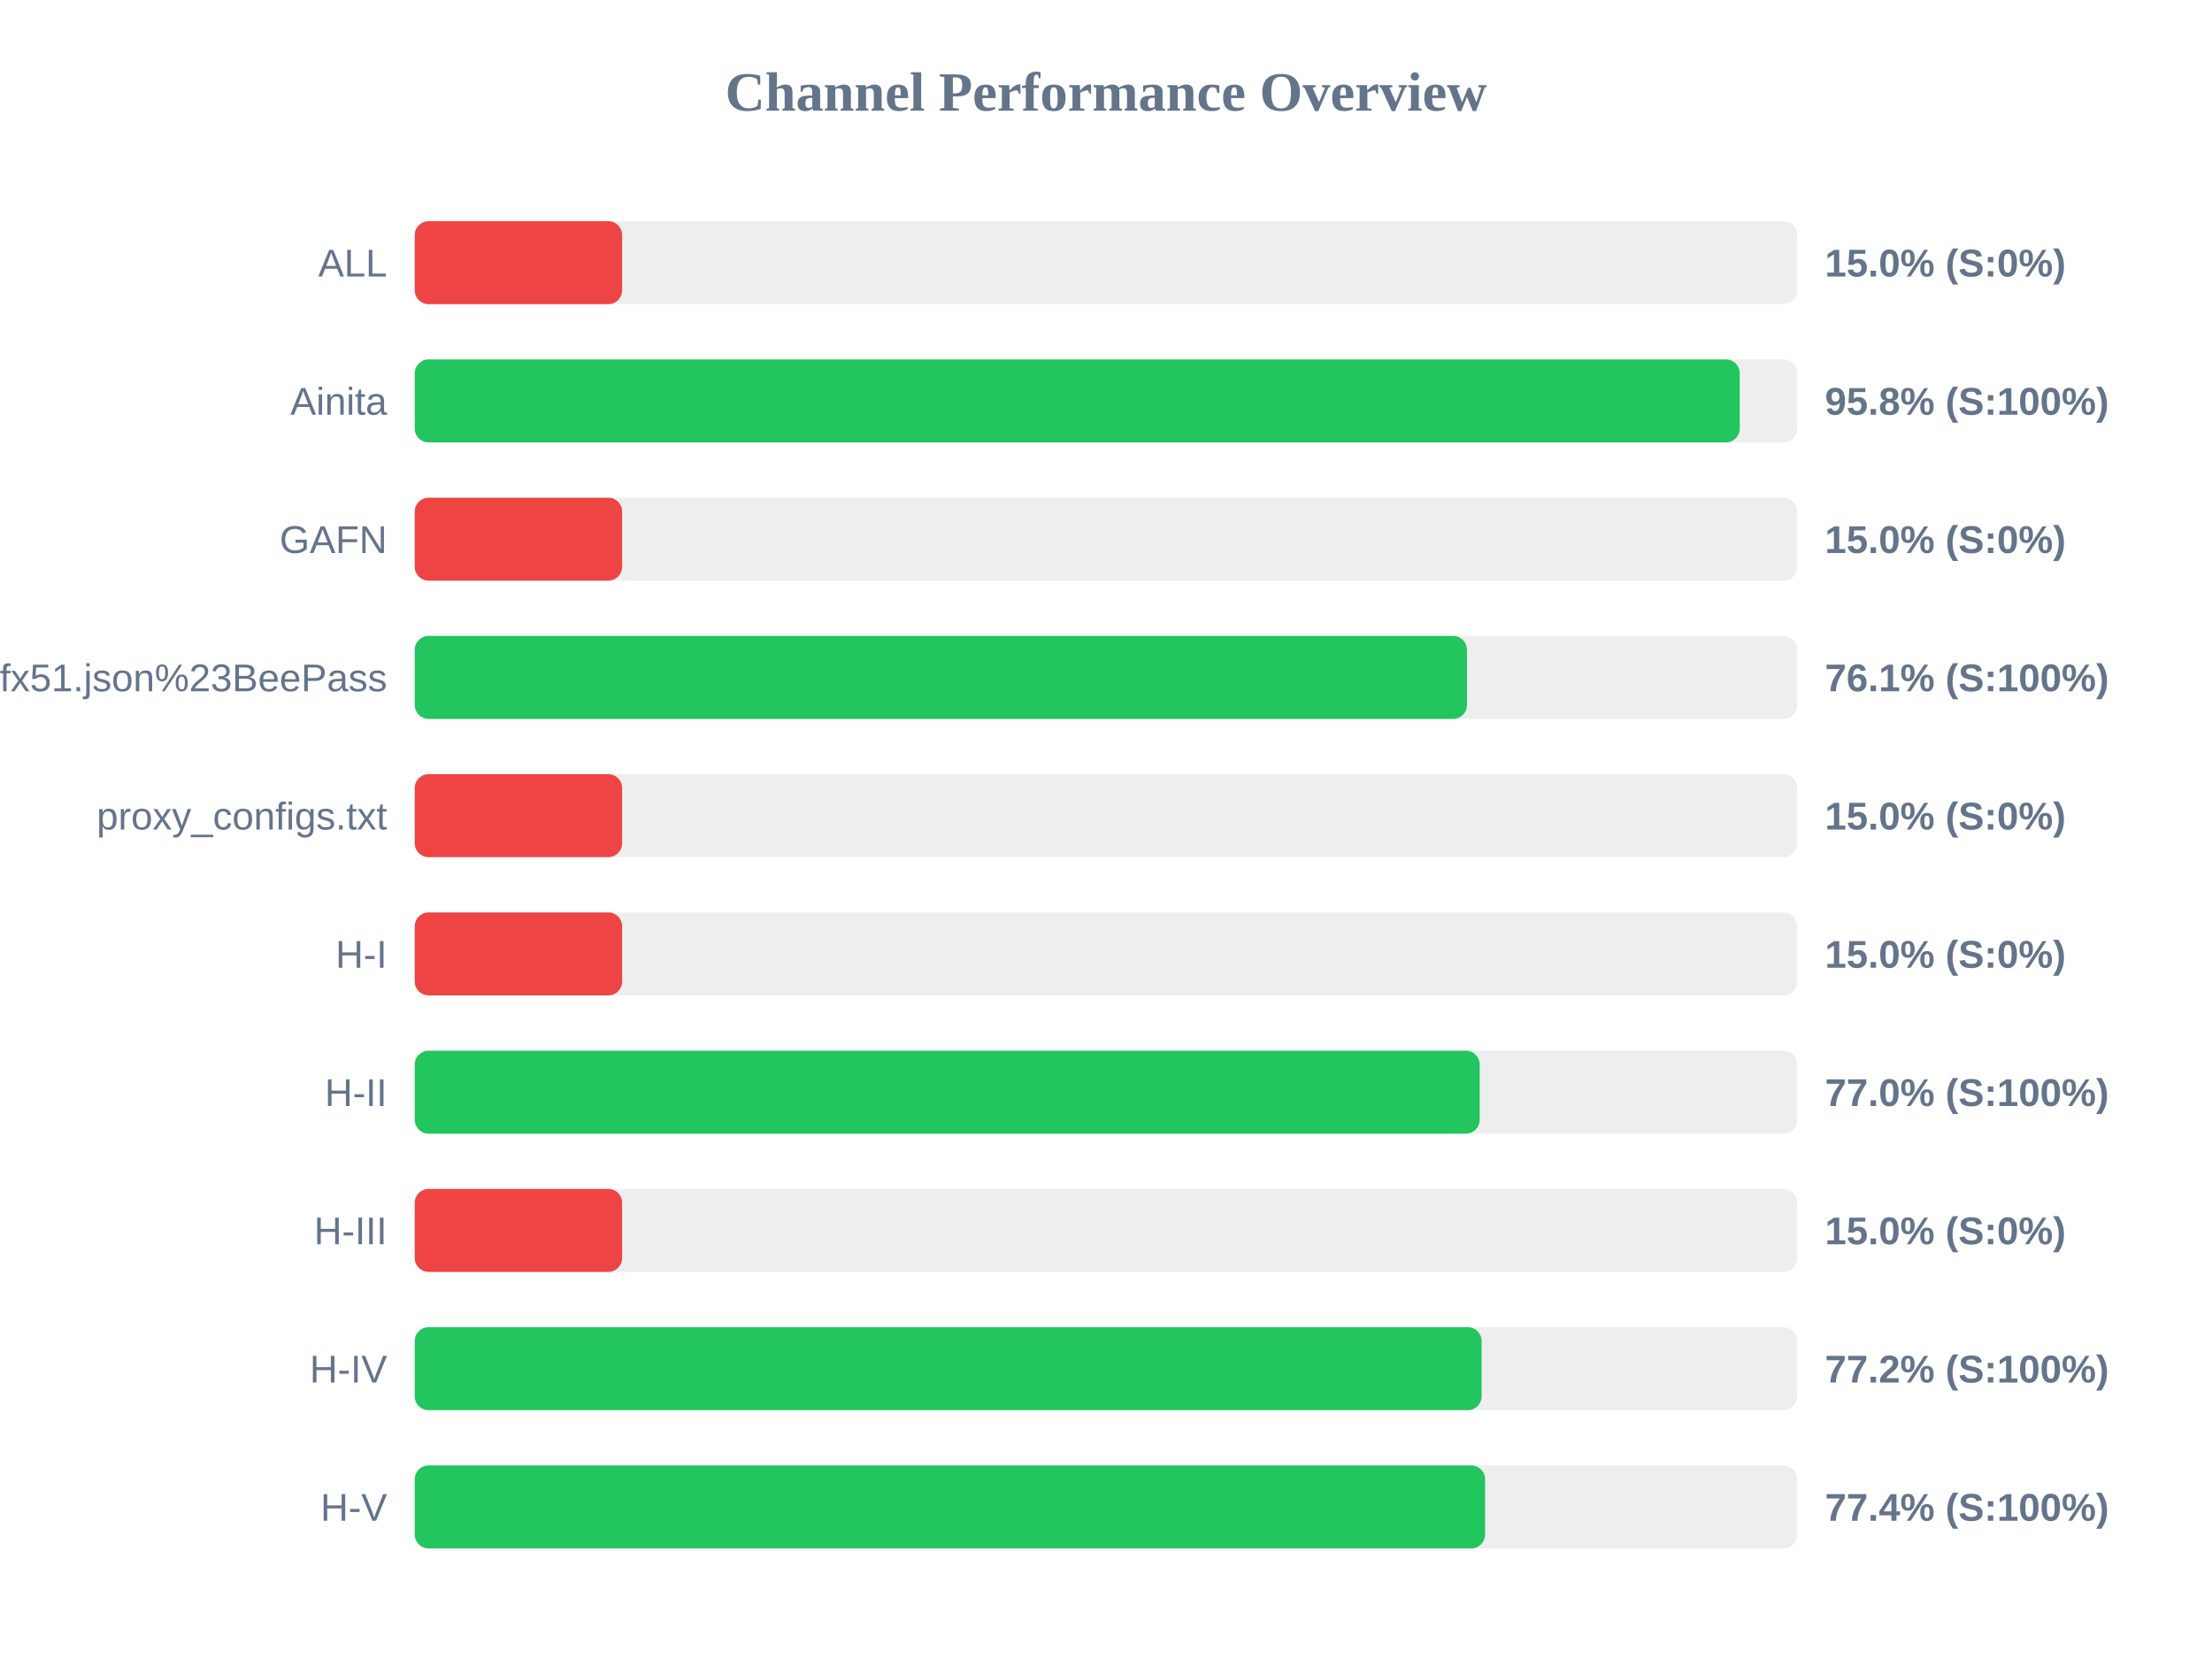
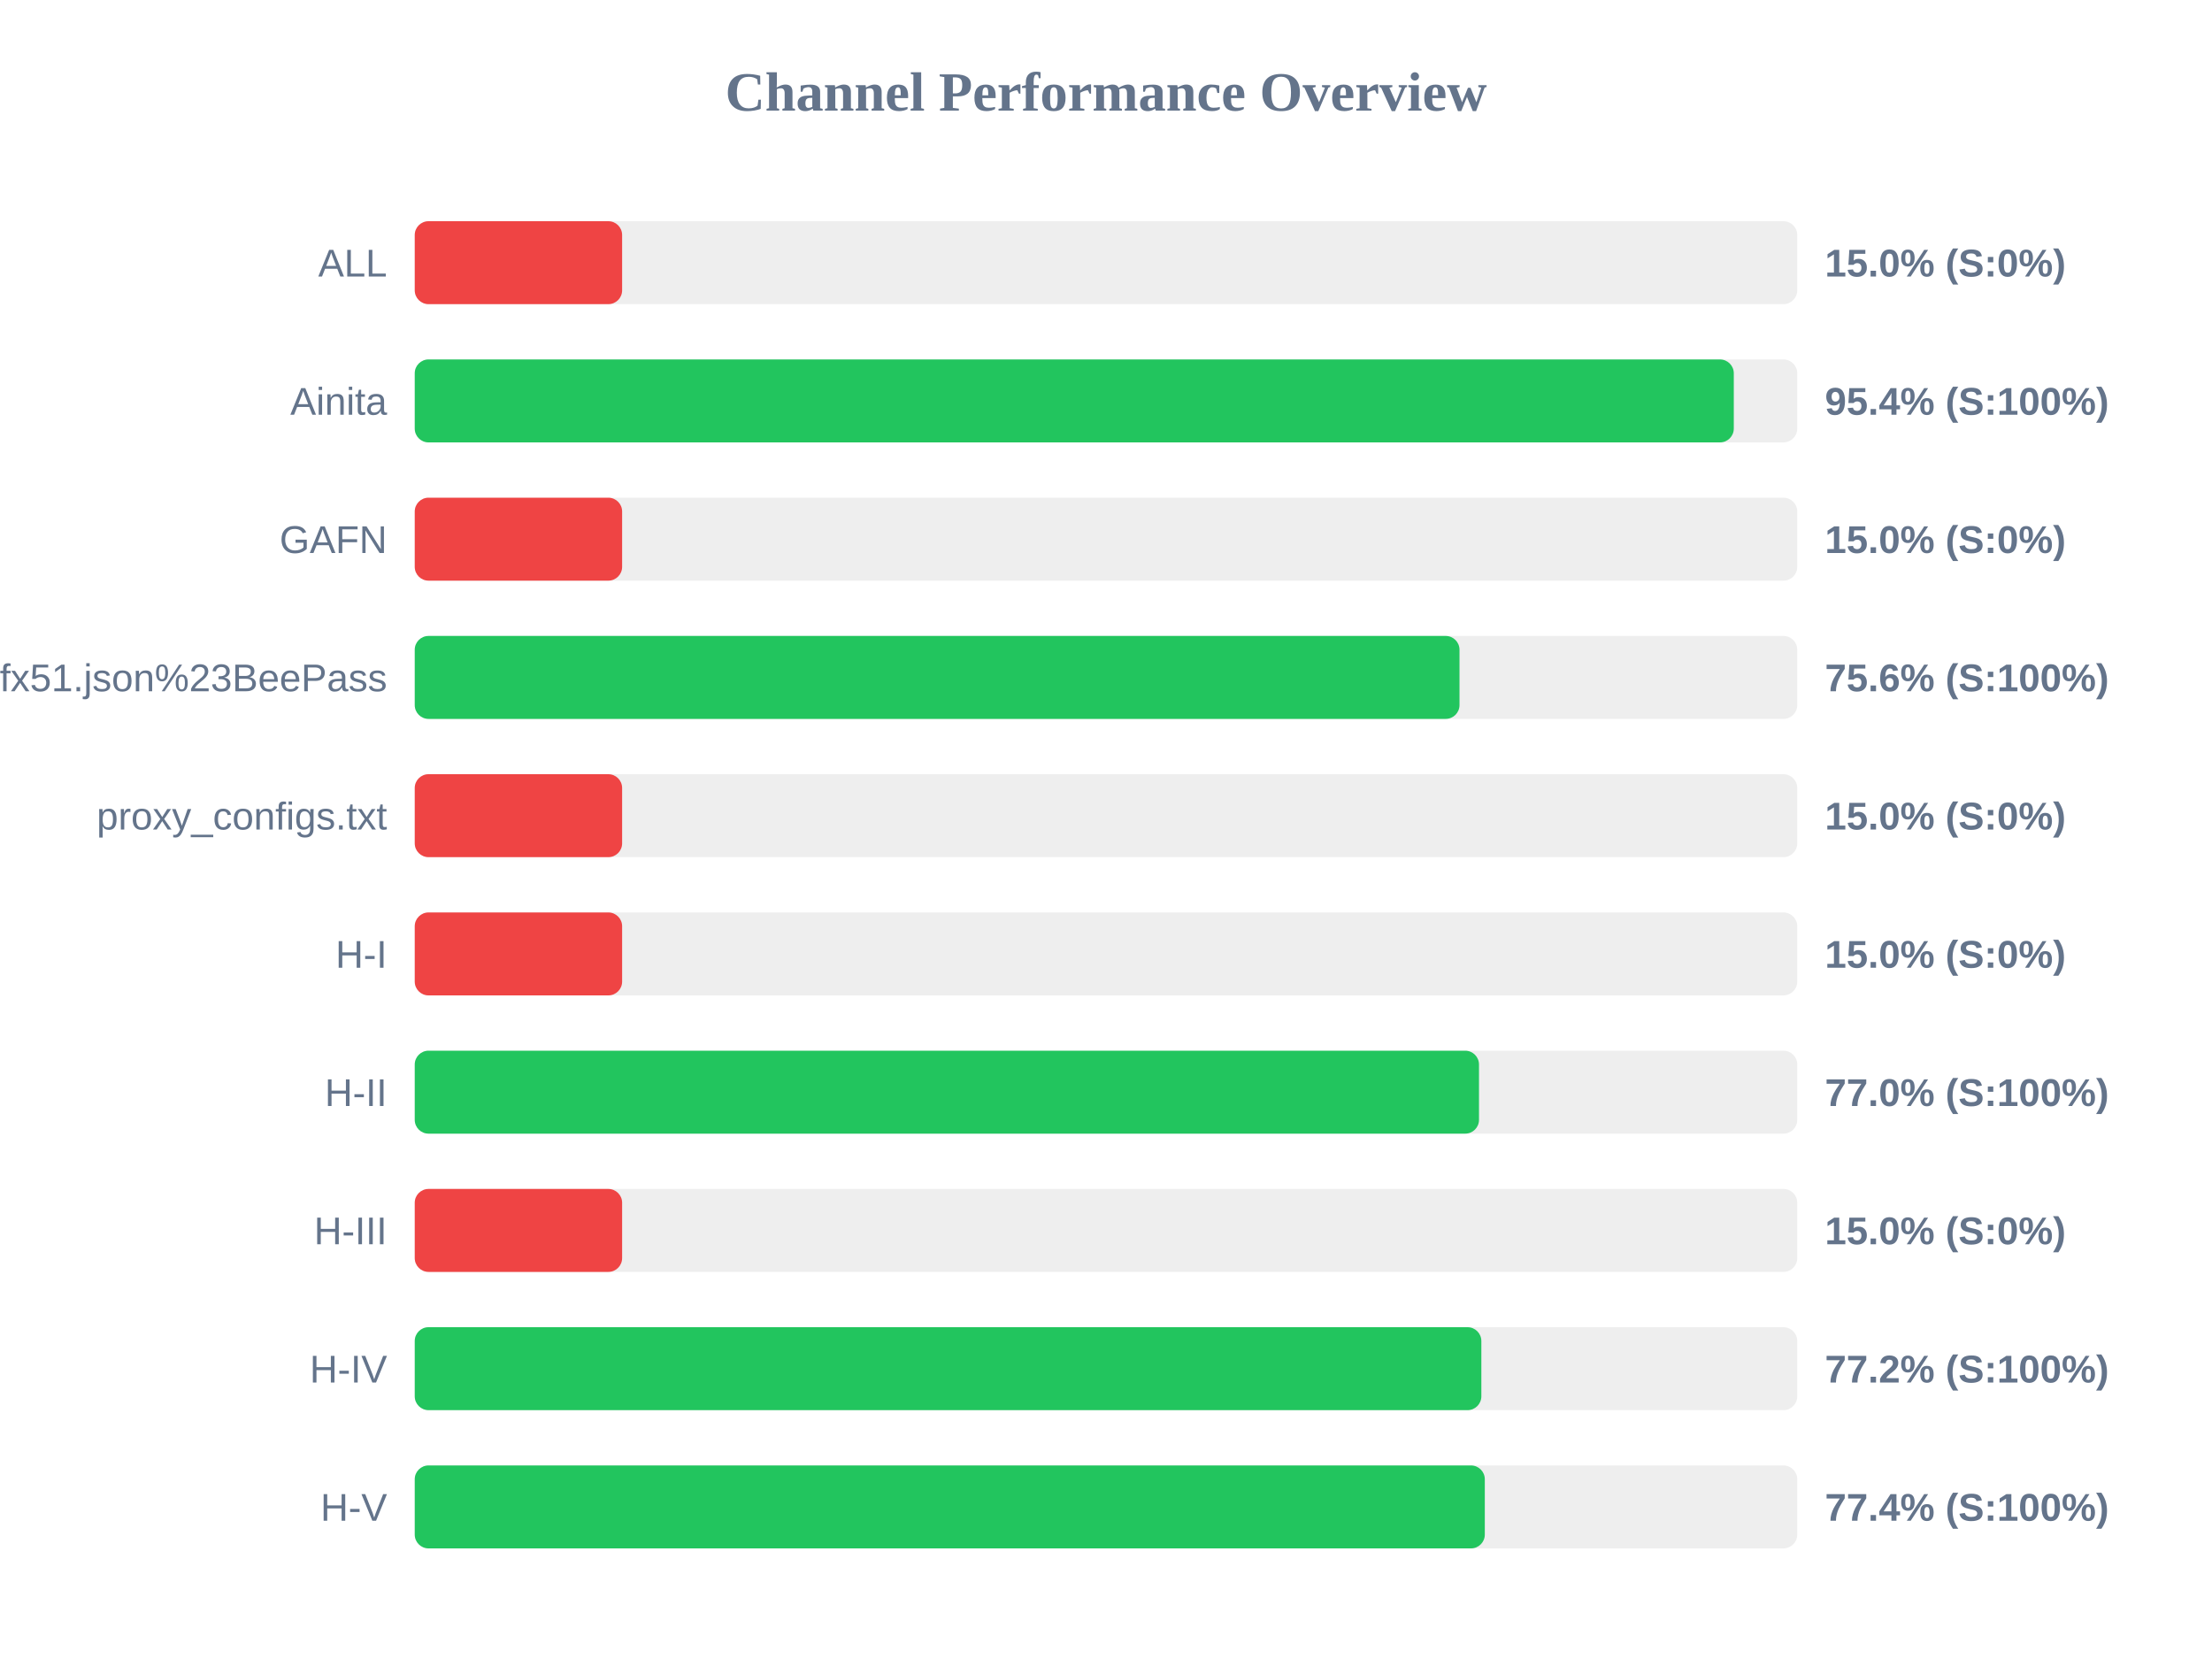
<svg xmlns="http://www.w3.org/2000/svg" width="800" height="600" version="1.1">
  <style>
        .row { font: 14px Arial; fill: #64748b; }
        .score { font: bold 14px Arial; fill: #64748b; }
    </style>
  <text x="400" y="40" text-anchor="middle" font-size="20px" font-weight="bold" fill="#64748b">Channel Performance Overview</text>
  <rect x="150" y="80" width="500" height="30" fill="#eee" rx="5" />
  <rect x="150" y="80" width="75.0" height="30" fill="#ef4444" rx="5" />
  <text x="140" y="100" text-anchor="end" class="row">ALL</text>
  <text x="660" y="100" text-anchor="start" class="score">15.0% (S:0%)</text>
  <rect x="150" y="130" width="500" height="30" fill="#eee" rx="5" />
-   <rect x="150" y="130" width="479.2" height="30" fill="#22c55e" rx="5" />
+   <rect x="150" y="130" width="477.05" height="30" fill="#22c55e" rx="5" />
  <text x="140" y="150" text-anchor="end" class="row">Ainita</text>
-   <text x="660" y="150" text-anchor="start" class="score">95.8% (S:100%)</text>
+   <text x="660" y="150" text-anchor="start" class="score">95.4% (S:100%)</text>
  <rect x="150" y="180" width="500" height="30" fill="#eee" rx="5" />
  <rect x="150" y="180" width="75.0" height="30" fill="#ef4444" rx="5" />
  <text x="140" y="200" text-anchor="end" class="row">GAFN</text>
  <text x="660" y="200" text-anchor="start" class="score">15.0% (S:0%)</text>
  <rect x="150" y="230" width="500" height="30" fill="#eee" rx="5" />
-   <rect x="150" y="230" width="380.55" height="30" fill="#22c55e" rx="5" />
+   <rect x="150" y="230" width="377.85" height="30" fill="#22c55e" rx="5" />
  <text x="140" y="250" text-anchor="end" class="row">sub?s=ssconf%3A%2F%2Fs3.amazonaws.com%2Fbeedynconprd%2Fzf38bv6oxi1nv3wfkpmxyfl8yj5fargza3foantoalu16vznl0ckxx7bgf1ufx51.json%23BeePass</text>
-   <text x="660" y="250" text-anchor="start" class="score">76.1% (S:100%)</text>
+   <text x="660" y="250" text-anchor="start" class="score">75.6% (S:100%)</text>
  <rect x="150" y="280" width="500" height="30" fill="#eee" rx="5" />
  <rect x="150" y="280" width="75.0" height="30" fill="#ef4444" rx="5" />
  <text x="140" y="300" text-anchor="end" class="row">proxy_configs.txt</text>
  <text x="660" y="300" text-anchor="start" class="score">15.0% (S:0%)</text>
  <rect x="150" y="330" width="500" height="30" fill="#eee" rx="5" />
  <rect x="150" y="330" width="75.0" height="30" fill="#ef4444" rx="5" />
  <text x="140" y="350" text-anchor="end" class="row">H-I</text>
  <text x="660" y="350" text-anchor="start" class="score">15.0% (S:0%)</text>
  <rect x="150" y="380" width="500" height="30" fill="#eee" rx="5" />
-   <rect x="150" y="380" width="385.15" height="30" fill="#22c55e" rx="5" />
+   <rect x="150" y="380" width="384.9" height="30" fill="#22c55e" rx="5" />
  <text x="140" y="400" text-anchor="end" class="row">H-II</text>
  <text x="660" y="400" text-anchor="start" class="score">77.0% (S:100%)</text>
  <rect x="150" y="430" width="500" height="30" fill="#eee" rx="5" />
  <rect x="150" y="430" width="75.0" height="30" fill="#ef4444" rx="5" />
  <text x="140" y="450" text-anchor="end" class="row">H-III</text>
  <text x="660" y="450" text-anchor="start" class="score">15.0% (S:0%)</text>
  <rect x="150" y="480" width="500" height="30" fill="#eee" rx="5" />
-   <rect x="150" y="480" width="385.85" height="30" fill="#22c55e" rx="5" />
+   <rect x="150" y="480" width="385.75" height="30" fill="#22c55e" rx="5" />
  <text x="140" y="500" text-anchor="end" class="row">H-IV</text>
  <text x="660" y="500" text-anchor="start" class="score">77.2% (S:100%)</text>
  <rect x="150" y="530" width="500" height="30" fill="#eee" rx="5" />
-   <rect x="150" y="530" width="387.1" height="30" fill="#22c55e" rx="5" />
+   <rect x="150" y="530" width="387.0" height="30" fill="#22c55e" rx="5" />
  <text x="140" y="550" text-anchor="end" class="row">H-V</text>
  <text x="660" y="550" text-anchor="start" class="score">77.4% (S:100%)</text>
</svg>
